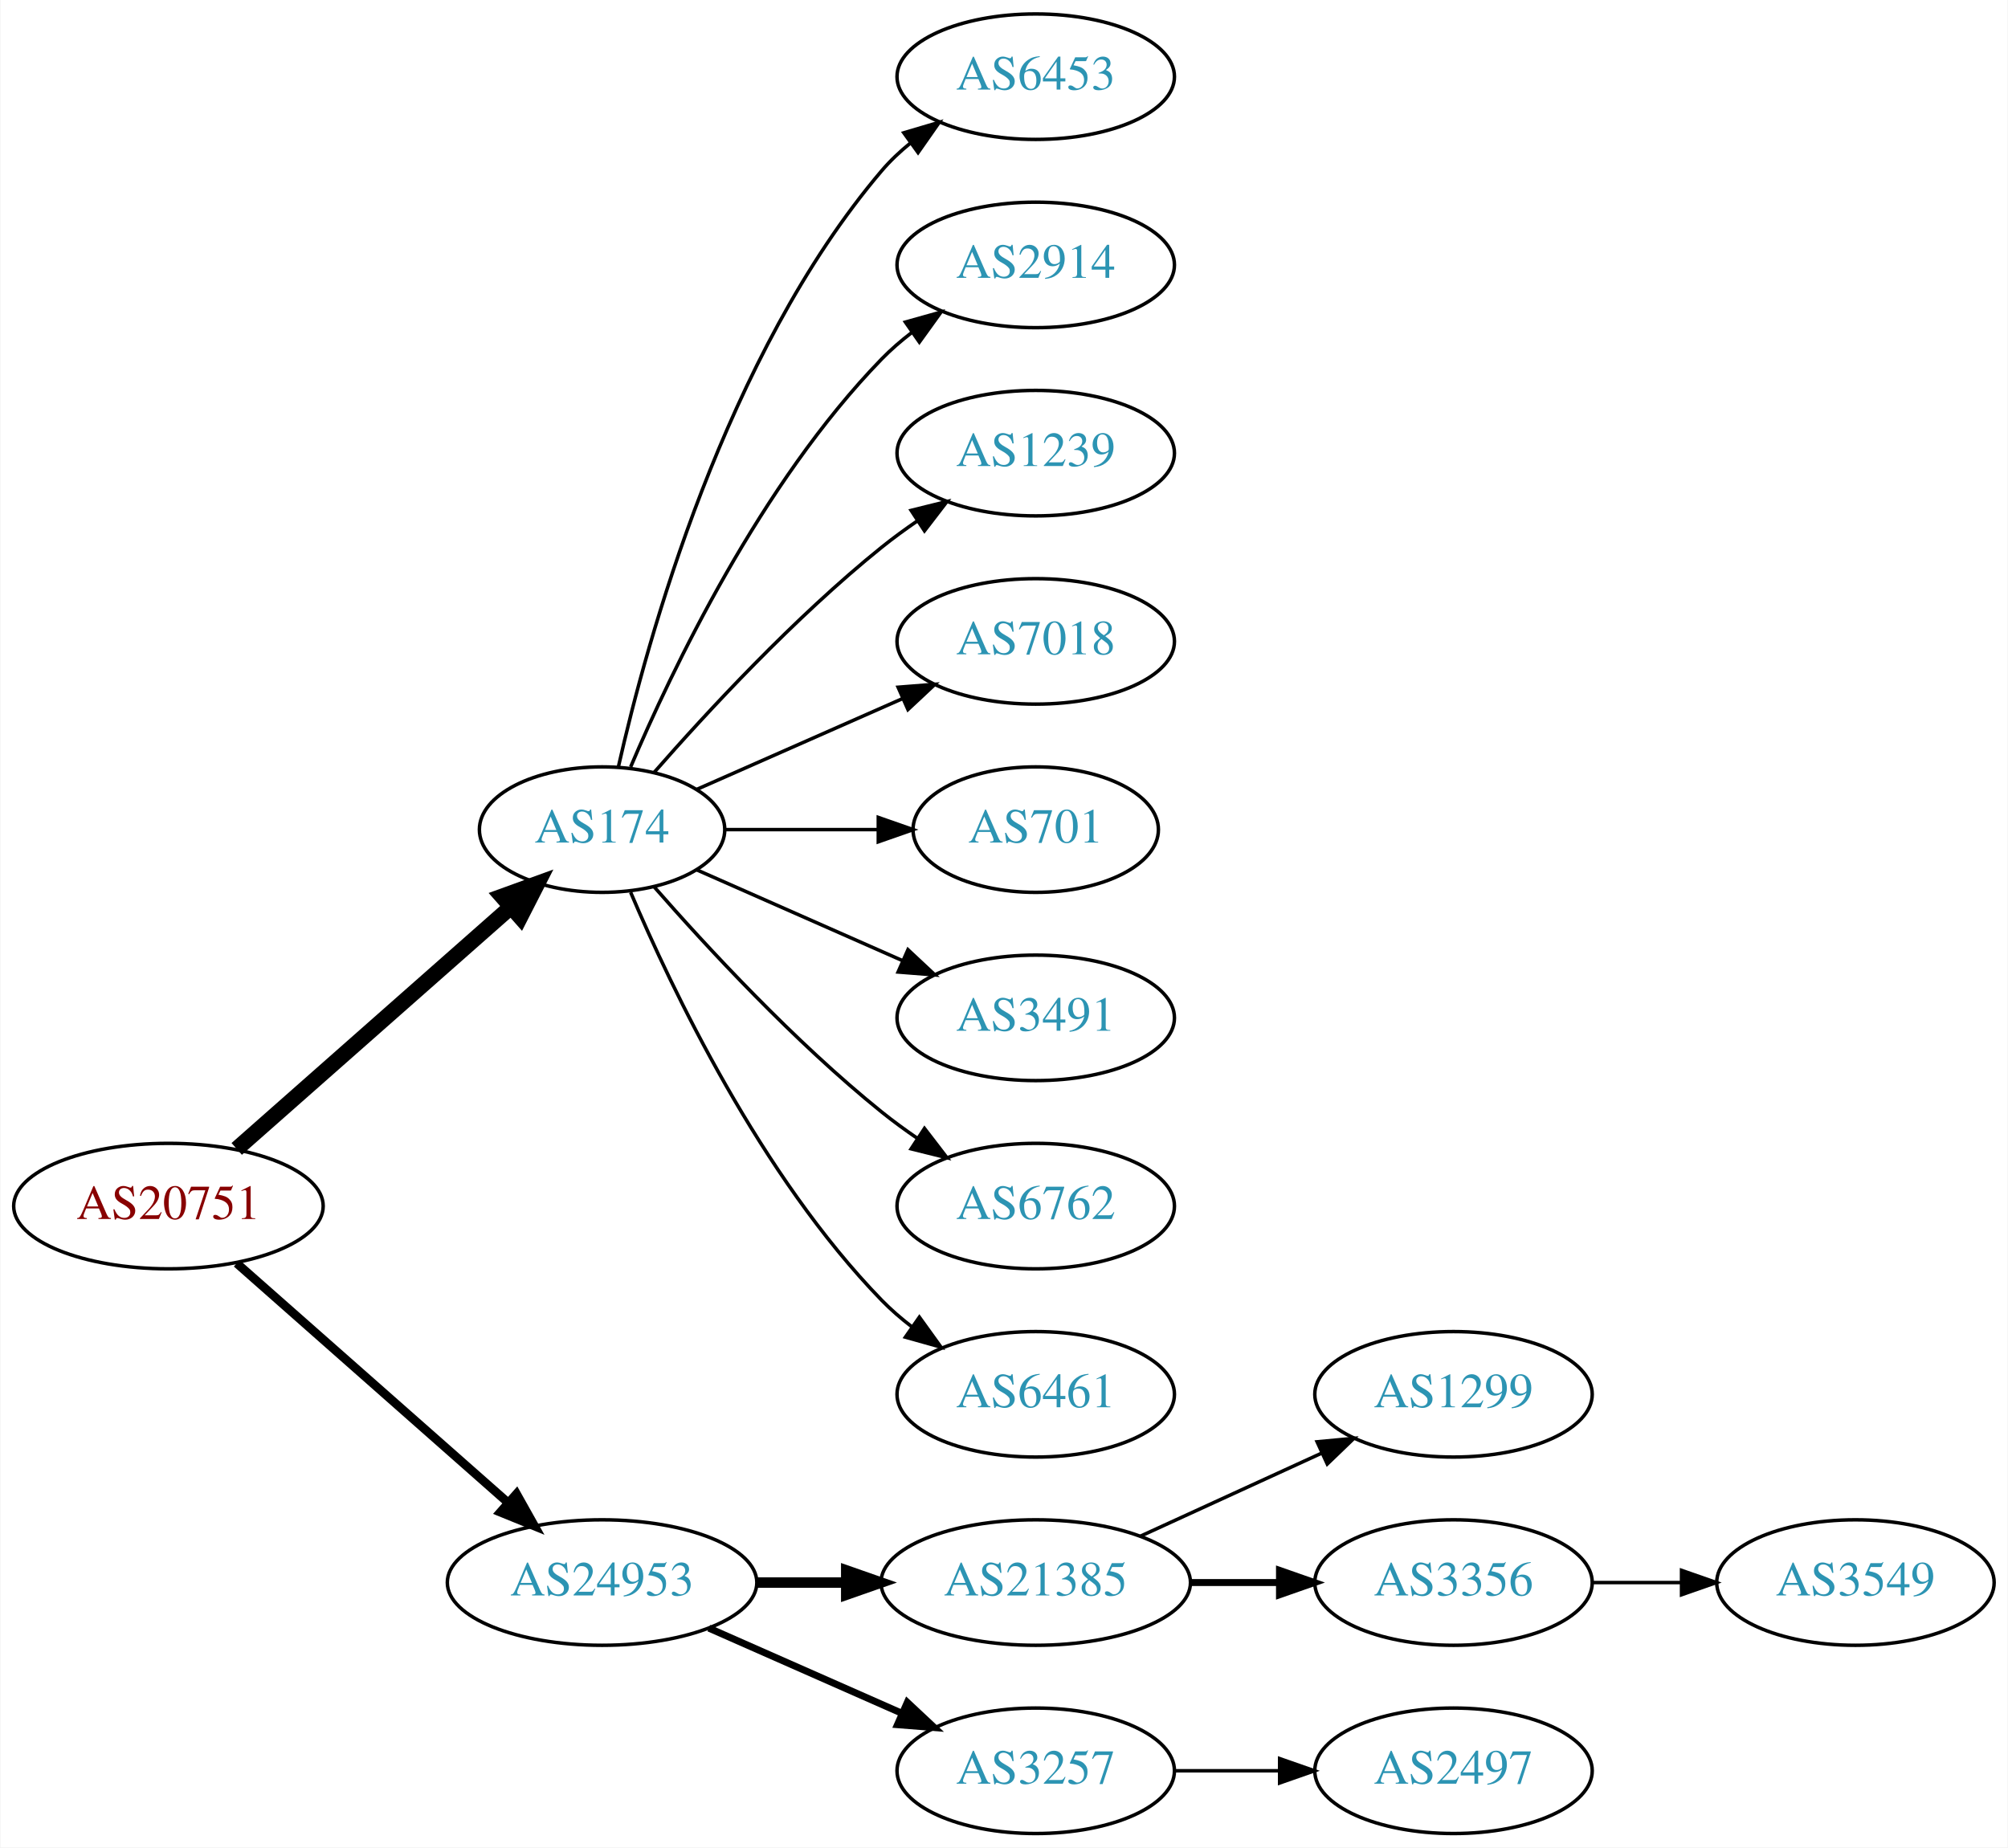
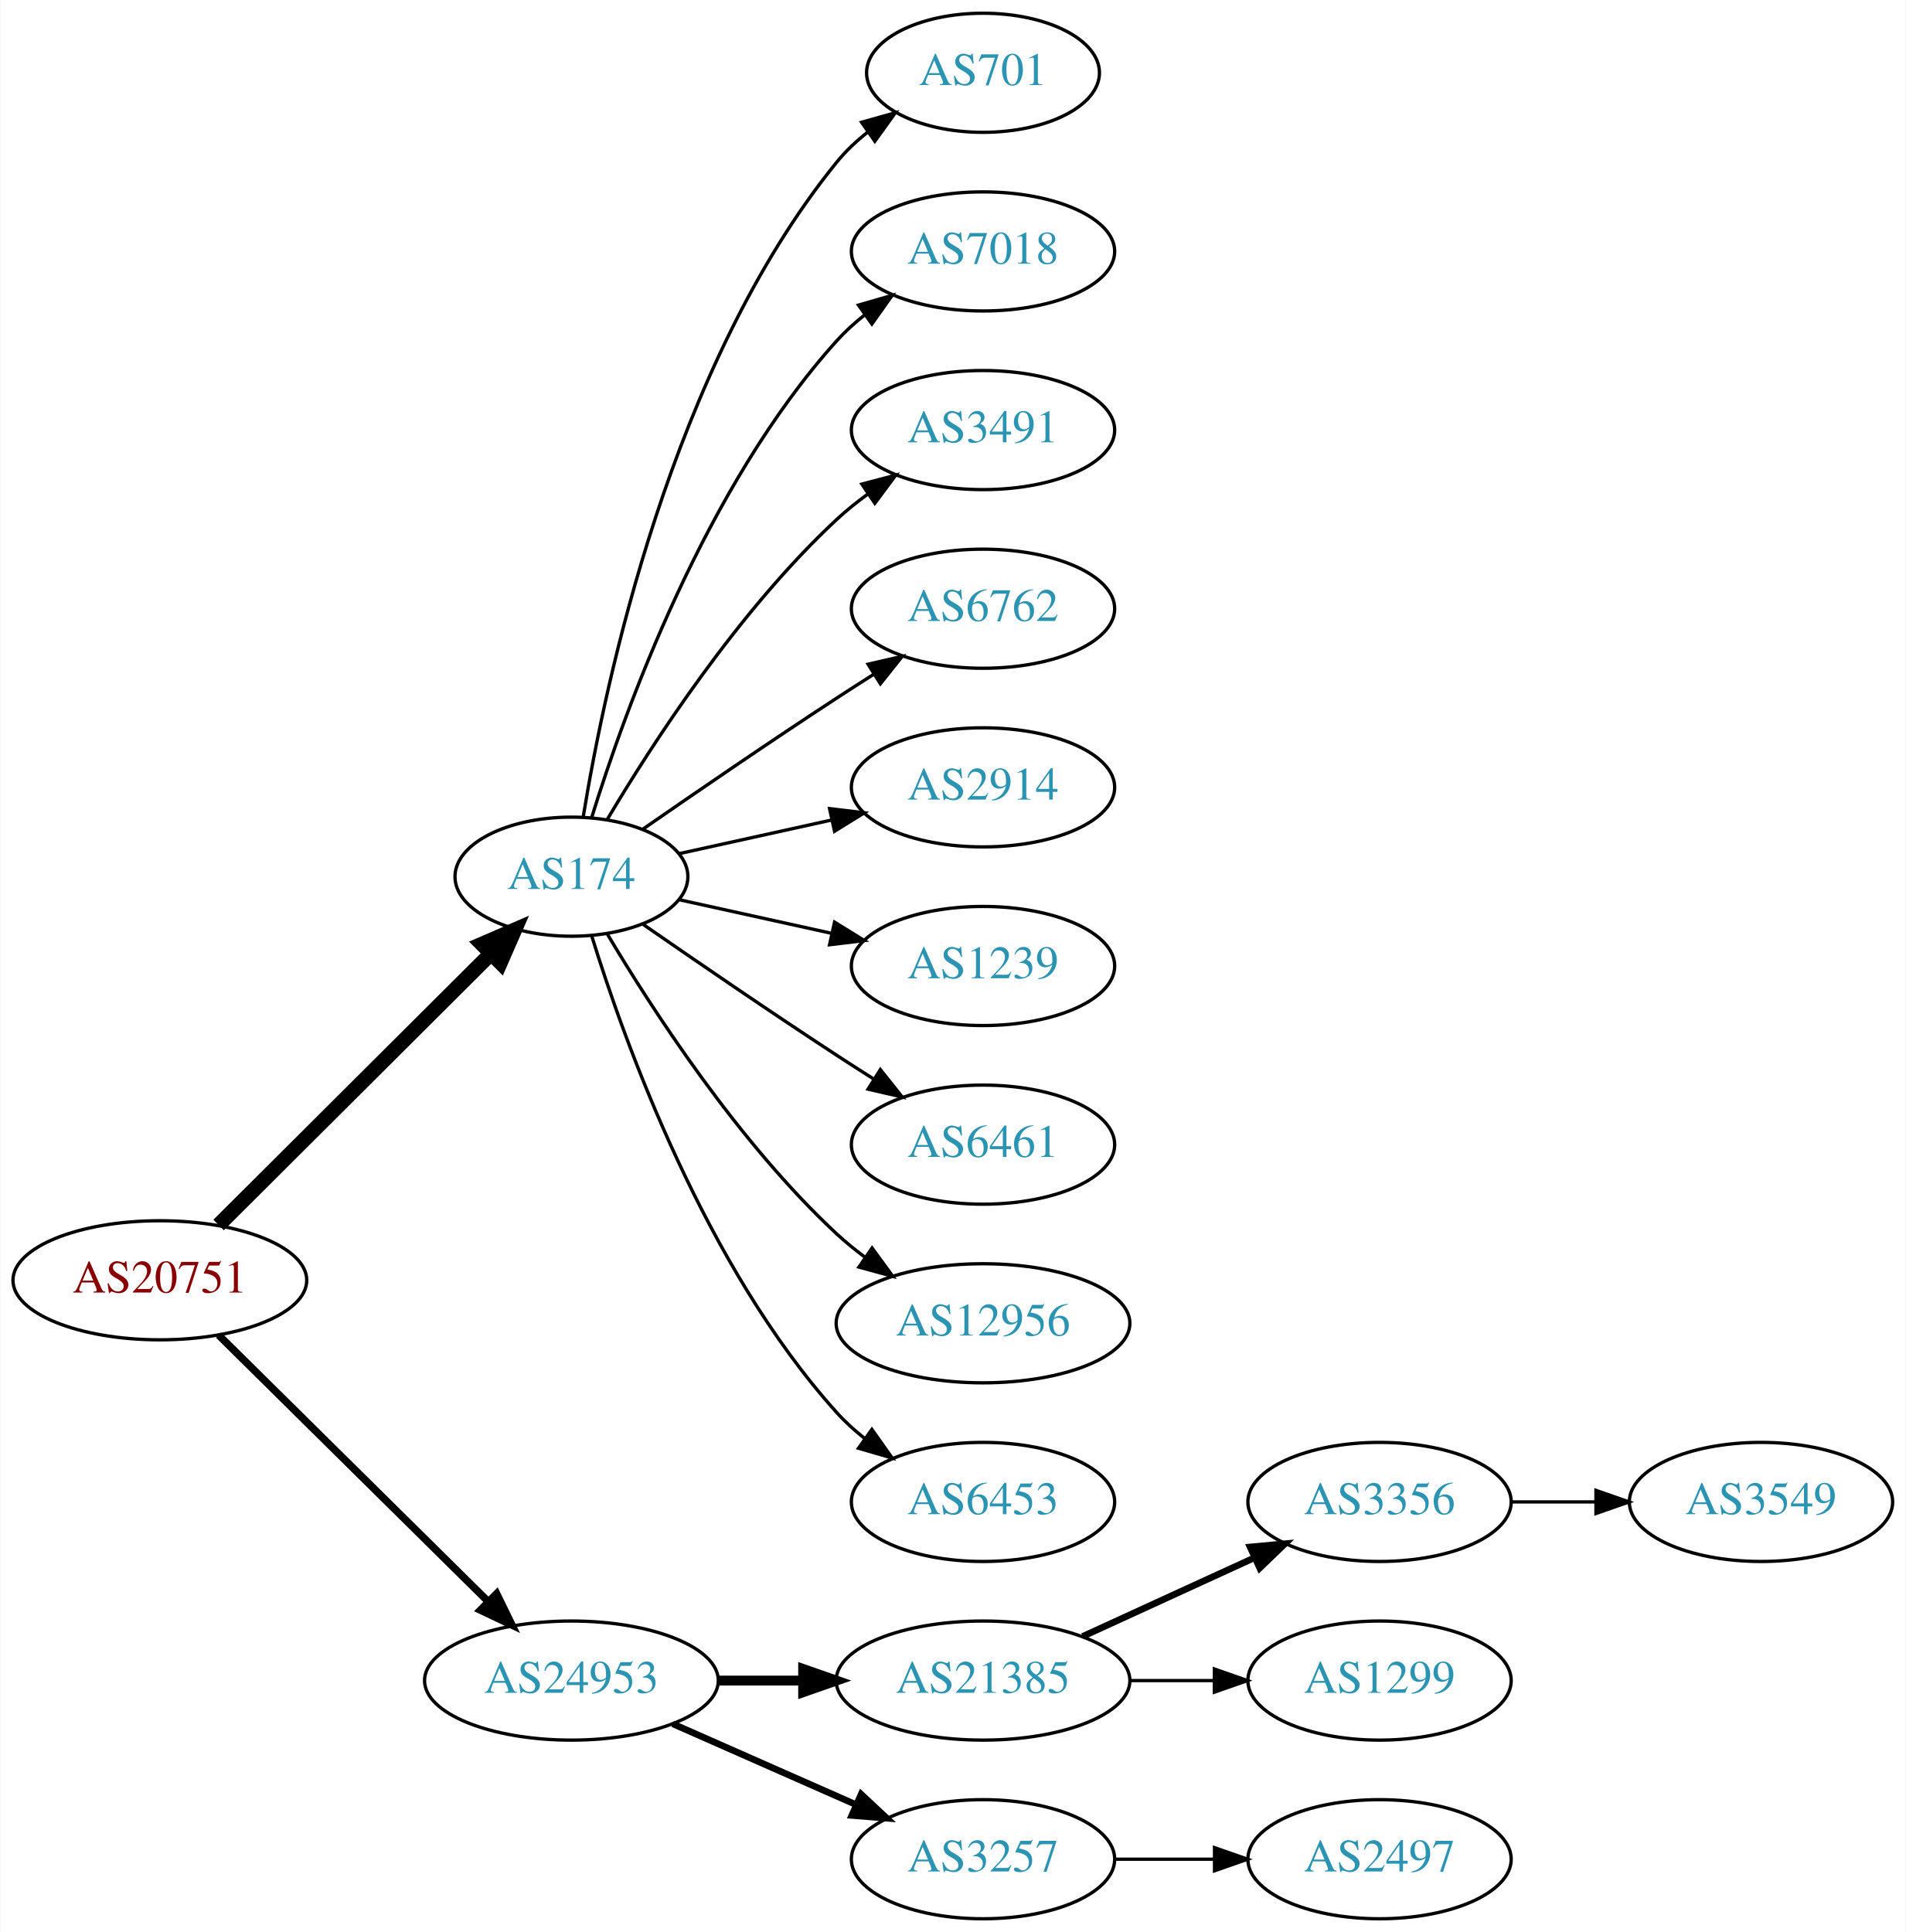
- <svg xmlns="http://www.w3.org/2000/svg" xmlns:xlink="http://www.w3.org/1999/xlink" width="576pt" height="530pt" viewBox="0.00 0.00 575.76 530.00">
-   <g id="graph0" class="graph" transform="scale(1 1) rotate(0) translate(4 526)">
-     <polygon fill="white" stroke="none" points="-4,4 -4,-526 571.762,-526 571.762,4 -4,4" />
+ <svg xmlns="http://www.w3.org/2000/svg" xmlns:xlink="http://www.w3.org/1999/xlink" width="576pt" height="584pt" viewBox="0.00 0.00 575.76 584.00">
+   <g id="graph0" class="graph" transform="scale(1 1) rotate(0) translate(4 580)">
+     <polygon fill="white" stroke="none" points="-4,4 -4,-580 571.762,-580 571.762,4 -4,4" />
    <g id="node1" class="node">
      <g id="a_node1">
        <a xlink:href="/asn/20751" xlink:title="AS20751 ~ AZISTA GmbH [AT]">
-           <ellipse fill="#ffffff" stroke="black" cx="44.196" cy="-180" rx="44.393" ry="18" />
-           <text text-anchor="middle" x="44.196" y="-176.3" font-family="Times,serif" font-size="14.00" fill="#880000">AS20751</text>
+           <ellipse fill="#ffffff" stroke="black" cx="44.196" cy="-193" rx="44.393" ry="18" />
+           <text text-anchor="middle" x="44.196" y="-189.3" font-family="Times,serif" font-size="14.00" fill="#880000">AS20751</text>
        </a>
      </g>
    </g>
    <g id="node2" class="node">
      <g id="a_node2">
        <a xlink:href="/asn/174" xlink:title="AS174 ~ Cogent Communications [US]">
-           <ellipse fill="#ffffff" stroke="black" cx="168.588" cy="-288" rx="35.194" ry="18" />
-           <text text-anchor="middle" x="168.588" y="-284.3" font-family="Times,serif" font-size="14.00" fill="#2c94b3">AS174</text>
+           <ellipse fill="#ffffff" stroke="black" cx="168.588" cy="-315" rx="35.194" ry="18" />
+           <text text-anchor="middle" x="168.588" y="-311.3" font-family="Times,serif" font-size="14.00" fill="#2c94b3">AS174</text>
        </a>
      </g>
    </g>
    <g id="edge1" class="edge">
-       <path fill="none" stroke="black" stroke-width="4.5" d="M63.785,-196.403C84.722,-214.878 118.868,-245.009 142.24,-265.632" />
-       <polygon fill="black" stroke="black" stroke-width="4.5" points="139.914,-268.832 150.018,-272.496 145.125,-262.927 139.914,-268.832" />
+       <path fill="none" stroke="black" stroke-width="4.5" d="M61.958,-209.708C83.225,-230.907 120.026,-267.59 144.089,-291.576" />
+       <polygon fill="black" stroke="black" stroke-width="4.5" points="141.556,-294.611 151.418,-298.882 147.116,-289.034 141.556,-294.611" />
    </g>
    <g id="node3" class="node">
      <g id="a_node3">
        <a xlink:href="/asn/24953" xlink:title="AS24953 ~ AS MACRO: AS-24953 (customers) [AT]">
          <ellipse fill="#ffffff" stroke="black" cx="168.588" cy="-72" rx="44.393" ry="18" />
          <text text-anchor="middle" x="168.588" y="-68.3" font-family="Times,serif" font-size="14.00" fill="#2c94b3">AS24953</text>
        </a>
      </g>
    </g>
    <g id="edge2" class="edge">
-       <path fill="none" stroke="black" stroke-width="2.5" d="M63.785,-163.597C84.482,-145.333 118.089,-115.678 141.434,-95.079" />
-       <polygon fill="black" stroke="black" stroke-width="2.5" points="144.043,-97.444 149.226,-88.203 139.412,-92.195 144.043,-97.444" />
+       <path fill="none" stroke="black" stroke-width="2.25" d="M61.958,-176.429C82.989,-155.637 119.21,-119.828 143.282,-96.029" />
+       <polygon fill="black" stroke="black" stroke-width="2.25" points="145.986,-98.278 150.636,-88.759 141.064,-93.3 145.986,-98.278" />
    </g>
    <g id="node4" class="node">
      <g id="a_node4">
-         <a xlink:href="/asn/6453" xlink:title="AS6453 ~ TATA COMMUNICATIONS (AMERICA) INC [US]">
-           <ellipse fill="#ffffff" stroke="black" cx="292.98" cy="-504" rx="39.794" ry="18" />
-           <text text-anchor="middle" x="292.98" y="-500.3" font-family="Times,serif" font-size="14.00" fill="#2c94b3">AS6453</text>
+         <a xlink:href="/asn/701" xlink:title="AS701 ~ UUNET [US]">
+           <ellipse fill="#ffffff" stroke="black" cx="292.98" cy="-558" rx="35.194" ry="18" />
+           <text text-anchor="middle" x="292.98" y="-554.3" font-family="Times,serif" font-size="14.00" fill="#2c94b3">AS701</text>
        </a>
      </g>
    </g>
    <g id="edge3" class="edge">
-       <path fill="none" stroke="black" d="M173.282,-306.075C181.422,-342.148 203.855,-424.14 248.784,-477 251.219,-479.864 254.035,-482.521 257.04,-484.961" />
-       <polygon fill="black" stroke="black" points="255.139,-487.905 265.3,-490.906 259.228,-482.224 255.139,-487.905" />
+       <path fill="none" stroke="black" d="M172.169,-333.178C178.624,-372.997 198.695,-469.286 248.784,-531 251.48,-534.322 254.7,-537.352 258.149,-540.083" />
+       <polygon fill="black" stroke="black" points="256.274,-543.043 266.474,-545.906 260.286,-537.307 256.274,-543.043" />
    </g>
    <g id="node5" class="node">
      <g id="a_node5">
-         <a xlink:href="/asn/2914" xlink:title="AS2914 ~ NTT America, Inc. [US]">
-           <ellipse fill="#ffffff" stroke="black" cx="292.98" cy="-450" rx="39.794" ry="18" />
-           <text text-anchor="middle" x="292.98" y="-446.3" font-family="Times,serif" font-size="14.00" fill="#2c94b3">AS2914</text>
+         <a xlink:href="/asn/7018" xlink:title="AS7018 ~ AT&amp;T Services, Inc. [US]">
+           <ellipse fill="#ffffff" stroke="black" cx="292.98" cy="-504" rx="39.794" ry="18" />
+           <text text-anchor="middle" x="292.98" y="-500.3" font-family="Times,serif" font-size="14.00" fill="#2c94b3">AS7018</text>
        </a>
      </g>
    </g>
    <g id="edge4" class="edge">
-       <path fill="none" stroke="black" d="M176.779,-305.975C188.546,-333.682 214.12,-387.348 248.784,-423 251.404,-425.695 254.345,-428.239 257.428,-430.608" />
-       <polygon fill="black" stroke="black" points="255.594,-433.597 265.796,-436.455 259.603,-427.859 255.594,-433.597" />
+       <path fill="none" stroke="black" d="M174.726,-332.94C184.629,-364.979 208.966,-432.812 248.784,-477 251.3,-479.792 254.172,-482.401 257.211,-484.812" />
+       <polygon fill="black" stroke="black" points="255.34,-487.776 265.519,-490.715 259.394,-482.07 255.34,-487.776" />
    </g>
    <g id="node6" class="node">
      <g id="a_node6">
-         <a xlink:href="/asn/1239" xlink:title="AS1239 ~ Sprint [US]">
-           <ellipse fill="#ffffff" stroke="black" cx="292.98" cy="-396" rx="39.794" ry="18" />
-           <text text-anchor="middle" x="292.98" y="-392.3" font-family="Times,serif" font-size="14.00" fill="#2c94b3">AS1239</text>
+         <a xlink:href="/asn/3491" xlink:title="AS3491 ~ PCCW Global, Inc. [US]">
+           <ellipse fill="#ffffff" stroke="black" cx="292.98" cy="-450" rx="39.794" ry="18" />
+           <text text-anchor="middle" x="292.98" y="-446.3" font-family="Times,serif" font-size="14.00" fill="#2c94b3">AS3491</text>
        </a>
      </g>
    </g>
    <g id="edge5" class="edge">
-       <path fill="none" stroke="black" d="M183.462,-304.345C198.532,-321.559 223.81,-348.901 248.784,-369 252.04,-371.62 255.565,-374.192 259.149,-376.646" />
-       <polygon fill="black" stroke="black" points="257.237,-379.577 267.522,-382.121 261.068,-373.719 257.237,-379.577" />
+       <path fill="none" stroke="black" d="M179.401,-332.279C192.907,-355.011 218.967,-395.314 248.784,-423 251.691,-425.699 254.904,-428.28 258.228,-430.703" />
+       <polygon fill="black" stroke="black" points="256.363,-433.667 266.606,-436.375 260.287,-427.87 256.363,-433.667" />
    </g>
    <g id="node7" class="node">
      <g id="a_node7">
-         <a xlink:href="/asn/7018" xlink:title="AS7018 ~ AT&amp;T Services, Inc. [US]">
-           <ellipse fill="#ffffff" stroke="black" cx="292.98" cy="-342" rx="39.794" ry="18" />
-           <text text-anchor="middle" x="292.98" y="-338.3" font-family="Times,serif" font-size="14.00" fill="#2c94b3">AS7018</text>
+         <a xlink:href="/asn/6762" xlink:title="AS6762 ~ TELECOM ITALIA SPARKLE S.p.A. [IT]">
+           <ellipse fill="#ffffff" stroke="black" cx="292.98" cy="-396" rx="39.794" ry="18" />
+           <text text-anchor="middle" x="292.98" y="-392.3" font-family="Times,serif" font-size="14.00" fill="#2c94b3">AS6762</text>
        </a>
      </g>
    </g>
    <g id="edge6" class="edge">
-       <path fill="none" stroke="black" d="M195.844,-299.584C213.03,-307.167 235.743,-317.188 254.777,-325.586" />
-       <polygon fill="black" stroke="black" points="253.503,-328.849 264.065,-329.684 256.329,-322.445 253.503,-328.849" />
+       <path fill="none" stroke="black" d="M190.279,-329.44C206.17,-340.449 228.721,-355.897 248.784,-369 252.366,-371.339 256.137,-373.759 259.897,-376.144" />
+       <polygon fill="black" stroke="black" points="258.23,-379.231 268.558,-381.596 261.959,-373.307 258.23,-379.231" />
    </g>
    <g id="node8" class="node">
      <g id="a_node8">
-         <a xlink:href="/asn/701" xlink:title="AS701 ~ UUNET [US]">
-           <ellipse fill="#ffffff" stroke="black" cx="292.98" cy="-288" rx="35.194" ry="18" />
-           <text text-anchor="middle" x="292.98" y="-284.3" font-family="Times,serif" font-size="14.00" fill="#2c94b3">AS701</text>
+         <a xlink:href="/asn/2914" xlink:title="AS2914 ~ NTT America, Inc. [US]">
+           <ellipse fill="#ffffff" stroke="black" cx="292.98" cy="-342" rx="39.794" ry="18" />
+           <text text-anchor="middle" x="292.98" y="-338.3" font-family="Times,serif" font-size="14.00" fill="#2c94b3">AS2914</text>
        </a>
      </g>
    </g>
    <g id="edge7" class="edge">
-       <path fill="none" stroke="black" d="M204.007,-288C217.548,-288 233.268,-288 247.642,-288" />
-       <polygon fill="black" stroke="black" points="247.82,-291.5 257.82,-288 247.82,-284.5 247.82,-291.5" />
+       <path fill="none" stroke="black" d="M201.107,-321.953C215.168,-325.055 231.986,-328.765 247.31,-332.146" />
+       <polygon fill="black" stroke="black" points="246.601,-335.573 257.12,-334.31 248.109,-328.738 246.601,-335.573" />
    </g>
    <g id="node9" class="node">
      <g id="a_node9">
-         <a xlink:href="/asn/3491" xlink:title="AS3491 ~ PCCW Global, Inc. [US]">
-           <ellipse fill="#ffffff" stroke="black" cx="292.98" cy="-234" rx="39.794" ry="18" />
-           <text text-anchor="middle" x="292.98" y="-230.3" font-family="Times,serif" font-size="14.00" fill="#2c94b3">AS3491</text>
+         <a xlink:href="/asn/1239" xlink:title="AS1239 ~ Sprint [US]">
+           <ellipse fill="#ffffff" stroke="black" cx="292.98" cy="-288" rx="39.794" ry="18" />
+           <text text-anchor="middle" x="292.98" y="-284.3" font-family="Times,serif" font-size="14.00" fill="#2c94b3">AS1239</text>
        </a>
      </g>
    </g>
    <g id="edge8" class="edge">
-       <path fill="none" stroke="black" d="M195.844,-276.416C213.03,-268.833 235.743,-258.812 254.777,-250.414" />
-       <polygon fill="black" stroke="black" points="256.329,-253.555 264.065,-246.316 253.503,-247.151 256.329,-253.555" />
+       <path fill="none" stroke="black" d="M201.107,-308.047C215.168,-304.945 231.986,-301.235 247.31,-297.854" />
+       <polygon fill="black" stroke="black" points="248.109,-301.262 257.12,-295.69 246.601,-294.427 248.109,-301.262" />
    </g>
    <g id="node10" class="node">
      <g id="a_node10">
-         <a xlink:href="/asn/6762" xlink:title="AS6762 ~ TELECOM ITALIA SPARKLE S.p.A. [IT]">
-           <ellipse fill="#ffffff" stroke="black" cx="292.98" cy="-180" rx="39.794" ry="18" />
-           <text text-anchor="middle" x="292.98" y="-176.3" font-family="Times,serif" font-size="14.00" fill="#2c94b3">AS6762</text>
+         <a xlink:href="/asn/6461" xlink:title="AS6461 ~ Zayo Bandwidth [US]">
+           <ellipse fill="#ffffff" stroke="black" cx="292.98" cy="-234" rx="39.794" ry="18" />
+           <text text-anchor="middle" x="292.98" y="-230.3" font-family="Times,serif" font-size="14.00" fill="#2c94b3">AS6461</text>
        </a>
      </g>
    </g>
    <g id="edge9" class="edge">
-       <path fill="none" stroke="black" d="M183.462,-271.655C198.532,-254.441 223.81,-227.099 248.784,-207 252.04,-204.38 255.565,-201.808 259.149,-199.354" />
-       <polygon fill="black" stroke="black" points="261.068,-202.281 267.522,-193.879 257.237,-196.423 261.068,-202.281" />
+       <path fill="none" stroke="black" d="M190.279,-300.56C206.17,-289.551 228.721,-274.103 248.784,-261 252.366,-258.661 256.137,-256.241 259.897,-253.856" />
+       <polygon fill="black" stroke="black" points="261.959,-256.693 268.558,-248.404 258.23,-250.769 261.959,-256.693" />
    </g>
    <g id="node11" class="node">
      <g id="a_node11">
-         <a xlink:href="/asn/6461" xlink:title="AS6461 ~ Zayo Bandwidth [US]">
-           <ellipse fill="#ffffff" stroke="black" cx="292.98" cy="-126" rx="39.794" ry="18" />
-           <text text-anchor="middle" x="292.98" y="-122.3" font-family="Times,serif" font-size="14.00" fill="#2c94b3">AS6461</text>
+         <a xlink:href="/asn/12956" xlink:title="AS12956 ~ TELXIUS [ES]">
+           <ellipse fill="#ffffff" stroke="black" cx="292.98" cy="-180" rx="44.393" ry="18" />
+           <text text-anchor="middle" x="292.98" y="-176.3" font-family="Times,serif" font-size="14.00" fill="#2c94b3">AS12956</text>
        </a>
      </g>
    </g>
    <g id="edge10" class="edge">
-       <path fill="none" stroke="black" d="M176.779,-270.025C188.546,-242.318 214.12,-188.652 248.784,-153 251.404,-150.305 254.345,-147.761 257.428,-145.392" />
-       <polygon fill="black" stroke="black" points="259.603,-148.141 265.796,-139.545 255.594,-142.403 259.603,-148.141" />
+       <path fill="none" stroke="black" d="M179.401,-297.721C192.907,-274.989 218.967,-234.686 248.784,-207 251.391,-204.58 254.244,-202.254 257.203,-200.052" />
+       <polygon fill="black" stroke="black" points="259.451,-202.754 265.703,-194.2 255.481,-196.988 259.451,-202.754" />
    </g>
    <g id="node12" class="node">
      <g id="a_node12">
+         <a xlink:href="/asn/6453" xlink:title="AS6453 ~ TATA COMMUNICATIONS (AMERICA) INC [US]">
+           <ellipse fill="#ffffff" stroke="black" cx="292.98" cy="-126" rx="39.794" ry="18" />
+           <text text-anchor="middle" x="292.98" y="-122.3" font-family="Times,serif" font-size="14.00" fill="#2c94b3">AS6453</text>
+         </a>
+       </g>
+     </g>
+     <g id="edge11" class="edge">
+       <path fill="none" stroke="black" d="M174.726,-297.06C184.629,-265.021 208.966,-197.188 248.784,-153 251.3,-150.208 254.172,-147.599 257.211,-145.188" />
+       <polygon fill="black" stroke="black" points="259.394,-147.93 265.519,-139.285 255.34,-142.224 259.394,-147.93" />
+     </g>
+     <g id="node13" class="node">
+       <g id="a_node13">
        <a xlink:href="/asn/21385" xlink:title="AS21385 ~ Trusted Network GmbH [DE]">
          <ellipse fill="#ffffff" stroke="black" cx="292.98" cy="-72" rx="44.393" ry="18" />
          <text text-anchor="middle" x="292.98" y="-68.3" font-family="Times,serif" font-size="14.00" fill="#2c94b3">AS21385</text>
        </a>
      </g>
    </g>
-     <g id="edge11" class="edge">
+     <g id="edge12" class="edge">
      <path fill="none" stroke="black" stroke-width="3" d="M213.084,-72C221.29,-72 229.961,-72 238.434,-72" />
      <polygon fill="black" stroke="black" stroke-width="3" points="238.625,-75.5 248.625,-72 238.625,-68.5 238.625,-75.5" />
    </g>
-     <g id="node13" class="node">
-       <g id="a_node13">
+     <g id="node14" class="node">
+       <g id="a_node14">
        <a xlink:href="/asn/3257" xlink:title="AS3257 ~ GTT [DE]">
          <ellipse fill="#ffffff" stroke="black" cx="292.98" cy="-18" rx="39.794" ry="18" />
          <text text-anchor="middle" x="292.98" y="-14.3" font-family="Times,serif" font-size="14.00" fill="#2c94b3">AS3257</text>
        </a>
      </g>
    </g>
-     <g id="edge12" class="edge">
+     <g id="edge13" class="edge">
      <path fill="none" stroke="black" stroke-width="2" d="M199.216,-58.928C215.81,-51.606 236.67,-42.403 254.403,-34.579" />
      <polygon fill="black" stroke="black" stroke-width="2" points="256.151,-37.634 263.887,-30.395 253.325,-31.23 256.151,-37.634" />
-     </g>
-     <g id="node14" class="node">
-       <g id="a_node14">
-         <a xlink:href="/asn/1299" xlink:title="AS1299 ~ Telia Carrier [EU]">
-           <ellipse fill="#ffffff" stroke="black" cx="412.823" cy="-126" rx="39.794" ry="18" />
-           <text text-anchor="middle" x="412.823" y="-122.3" font-family="Times,serif" font-size="14.00" fill="#2c94b3">AS1299</text>
-         </a>
-       </g>
-     </g>
-     <g id="edge13" class="edge">
-       <path fill="none" stroke="black" d="M323.11,-85.348C338.721,-92.502 358.119,-101.391 374.791,-109.03" />
-       <polygon fill="black" stroke="black" points="373.694,-112.378 384.243,-113.362 376.61,-106.014 373.694,-112.378" />
    </g>
    <g id="node15" class="node">
      <g id="a_node15">
        <a xlink:href="/asn/3356" xlink:title="AS3356 ~ Level 3 Parent, LLC [US]">
+           <ellipse fill="#ffffff" stroke="black" cx="412.823" cy="-126" rx="39.794" ry="18" />
+           <text text-anchor="middle" x="412.823" y="-122.3" font-family="Times,serif" font-size="14.00" fill="#2c94b3">AS3356</text>
+         </a>
+       </g>
+     </g>
+     <g id="edge14" class="edge">
+       <path fill="none" stroke="black" stroke-width="2" d="M323.11,-85.348C338.721,-92.502 358.119,-101.391 374.791,-109.03" />
+       <polygon fill="black" stroke="black" stroke-width="2" points="373.694,-112.378 384.243,-113.362 376.61,-106.014 373.694,-112.378" />
+     </g>
+     <g id="node16" class="node">
+       <g id="a_node16">
+         <a xlink:href="/asn/1299" xlink:title="AS1299 ~ Telia Carrier [EU]">
          <ellipse fill="#ffffff" stroke="black" cx="412.823" cy="-72" rx="39.794" ry="18" />
-           <text text-anchor="middle" x="412.823" y="-68.3" font-family="Times,serif" font-size="14.00" fill="#2c94b3">AS3356</text>
-         </a>
-       </g>
-     </g>
-     <g id="edge14" class="edge">
-       <path fill="none" stroke="black" stroke-width="2" d="M337.191,-72C345.504,-72 354.267,-72 362.749,-72" />
-       <polygon fill="black" stroke="black" stroke-width="2" points="362.908,-75.5 372.908,-72 362.908,-68.5 362.908,-75.5" />
+           <text text-anchor="middle" x="412.823" y="-68.3" font-family="Times,serif" font-size="14.00" fill="#2c94b3">AS1299</text>
+         </a>
+       </g>
+     </g>
+     <g id="edge15" class="edge">
+       <path fill="none" stroke="black" d="M337.191,-72C345.504,-72 354.267,-72 362.749,-72" />
+       <polygon fill="black" stroke="black" points="362.908,-75.5 372.908,-72 362.908,-68.5 362.908,-75.5" />
    </g>
    <g id="node17" class="node">
      <g id="a_node17">
        <a xlink:href="/asn/2497" xlink:title="AS2497 ~ Internet Initiative Japan Inc. [JP]">
          <ellipse fill="#ffffff" stroke="black" cx="412.823" cy="-18" rx="39.794" ry="18" />
          <text text-anchor="middle" x="412.823" y="-14.3" font-family="Times,serif" font-size="14.00" fill="#2c94b3">AS2497</text>
        </a>
      </g>
    </g>
    <g id="edge16" class="edge">
      <path fill="none" stroke="black" d="M332.893,-18C342.446,-18 352.796,-18 362.759,-18" />
      <polygon fill="black" stroke="black" points="362.951,-21.5 372.951,-18 362.951,-14.5 362.951,-21.5" />
    </g>
-     <g id="node16" class="node">
-       <g id="a_node16">
+     <g id="node18" class="node">
+       <g id="a_node18">
        <a xlink:href="/asn/3549" xlink:title="AS3549 ~ Level 3 Parent, LLC [US]">
-           <ellipse fill="#ffffff" stroke="black" cx="528.116" cy="-72" rx="39.794" ry="18" />
-           <text text-anchor="middle" x="528.116" y="-68.3" font-family="Times,serif" font-size="14.00" fill="#2c94b3">AS3549</text>
-         </a>
-       </g>
-     </g>
-     <g id="edge15" class="edge">
-       <path fill="none" stroke="black" d="M452.495,-72C460.698,-72 469.462,-72 477.994,-72" />
-       <polygon fill="black" stroke="black" points="478.233,-75.5 488.233,-72 478.233,-68.5 478.233,-75.5" />
+           <ellipse fill="#ffffff" stroke="black" cx="528.116" cy="-126" rx="39.794" ry="18" />
+           <text text-anchor="middle" x="528.116" y="-122.3" font-family="Times,serif" font-size="14.00" fill="#2c94b3">AS3549</text>
+         </a>
+       </g>
+     </g>
+     <g id="edge17" class="edge">
+       <path fill="none" stroke="black" d="M452.495,-126C460.698,-126 469.462,-126 477.994,-126" />
+       <polygon fill="black" stroke="black" points="478.233,-129.5 488.233,-126 478.233,-122.5 478.233,-129.5" />
    </g>
  </g>
</svg>
